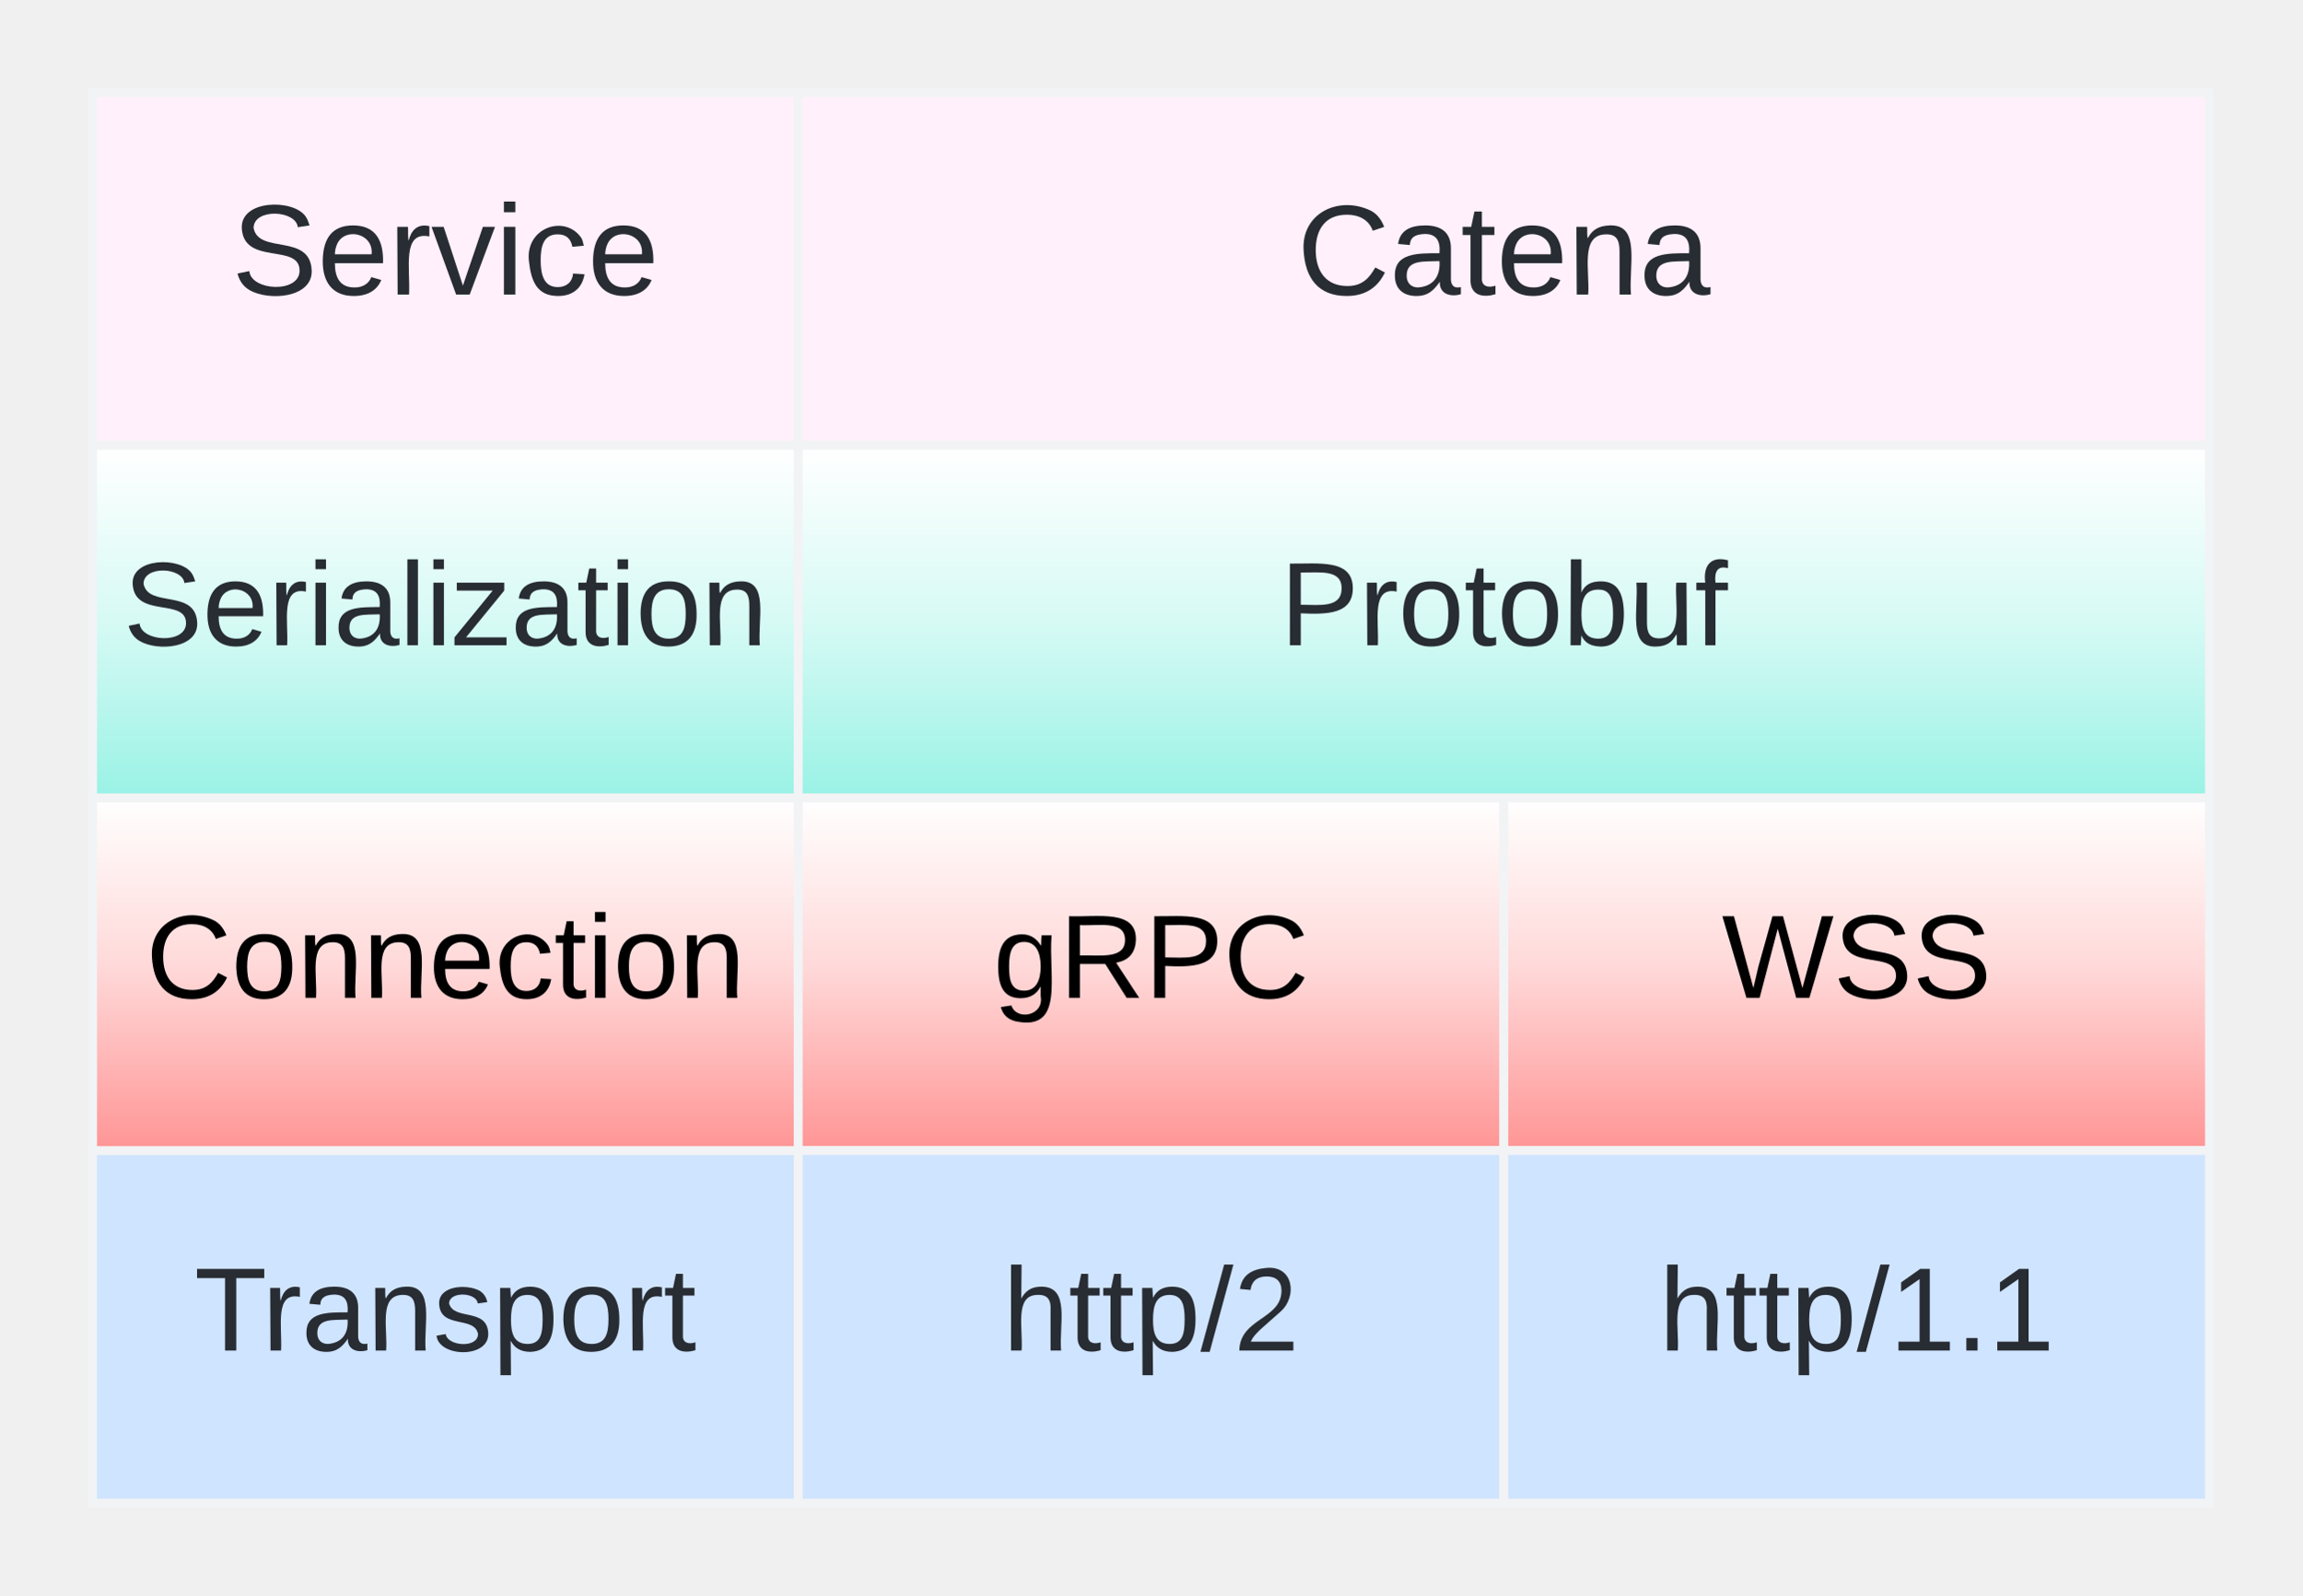
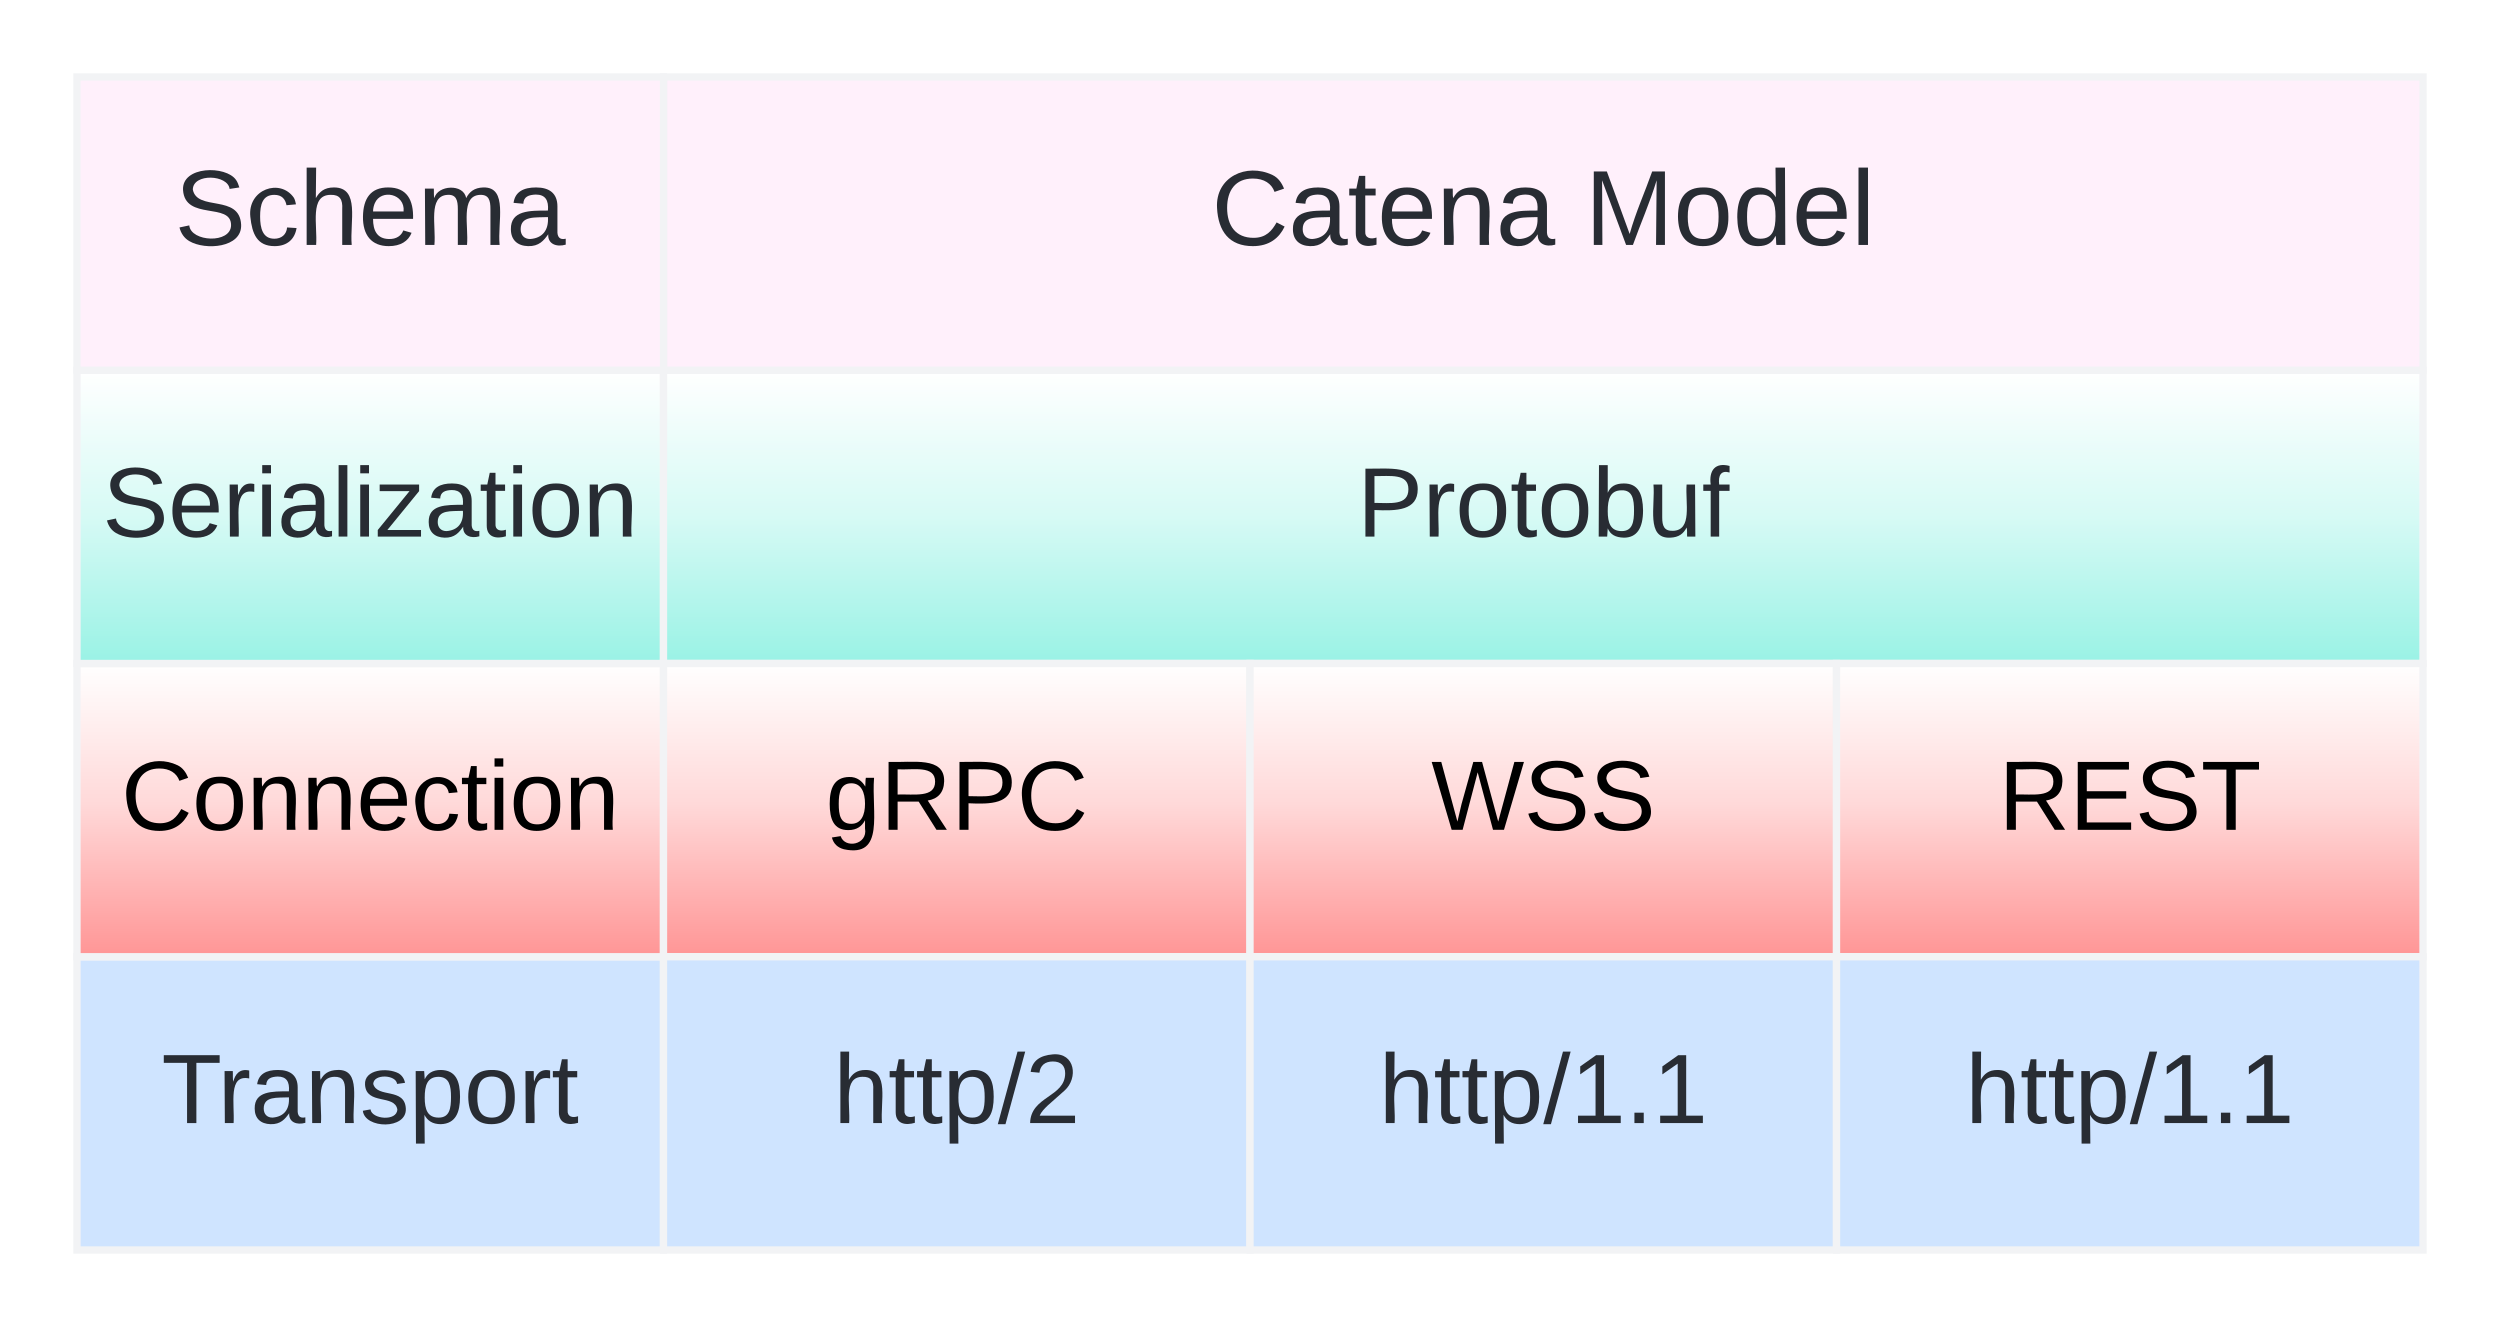
- <svg xmlns="http://www.w3.org/2000/svg" xmlns:ns1="lucid" xmlns:xlink="http://www.w3.org/1999/xlink" width="522" height="362">
+ <svg xmlns="http://www.w3.org/2000/svg" xmlns:ns1="lucid" xmlns:xlink="http://www.w3.org/1999/xlink" width="682" height="362">
  <g transform="translate(-539 -379)" ns1:page-tab-id="CIpc~8-xQjhl">
+     <path d="M0 0h1760v1360H0z" fill="#fff" />
    <path d="M560 640h160v80H560z" stroke="#f2f3f5" stroke-width="2" fill="#cfe4ff" />
    <use xlink:href="#a" transform="matrix(1,0,0,1,565,645) translate(18.08519 40.37778)" />
    <path d="M560 560h160v80H560z" stroke="#f2f3f5" stroke-width="2" fill="url(#b)" />
    <use xlink:href="#c" transform="matrix(1,0,0,1,565,565) translate(7.105556 40.37778)" />
    <path d="M560 480h160v80H560z" stroke="#f2f3f5" stroke-width="2" fill="url(#d)" />
    <use xlink:href="#e" transform="matrix(1,0,0,1,565,485) translate(1.989198 40.37778)" />
-     <path d="M720 480h320v80H720z" stroke="#f2f3f5" stroke-width="2" fill="url(#f)" />
-     <use xlink:href="#g" transform="matrix(1,0,0,1,725,485) translate(104.2472 40.37778)" />
+     <path d="M720 480h480v80H720z" stroke="#f2f3f5" stroke-width="2" fill="url(#f)" />
+     <use xlink:href="#g" transform="matrix(1,0,0,1,725,485) translate(184.2472 40.37778)" />
    <path d="M720 560h160v80H720z" stroke="#f2f3f5" stroke-width="2" fill="url(#h)" />
    <use xlink:href="#i" transform="matrix(1,0,0,1,725,565) translate(39.22284 40.37778)" />
    <path d="M880 560h160v80H880z" stroke="#f2f3f5" stroke-width="2" fill="url(#j)" />
    <use xlink:href="#k" transform="matrix(1,0,0,1,885,565) translate(44.41389 40.37778)" />
    <path d="M720 640h160v80H720z" stroke="#f2f3f5" stroke-width="2" fill="#cfe4ff" />
    <use xlink:href="#l" transform="matrix(1,0,0,1,725,645) translate(41.38889 40.37778)" />
    <path d="M880 640h160v80H880z" stroke="#f2f3f5" stroke-width="2" fill="#cfe4ff" />
    <use xlink:href="#m" transform="matrix(1,0,0,1,885,645) translate(30.18519 40.37778)" />
-     <path d="M720 400h320v80H720z" stroke="#f2f3f5" stroke-width="2" fill="#fff0fb" />
-     <use xlink:href="#n" transform="matrix(1,0,0,1,725,405) translate(108.1392 40.82222)" />
+     <path d="M720 400h480v80H720z" stroke="#f2f3f5" stroke-width="2" fill="#fff0fb" />
+     <use xlink:href="#n" transform="matrix(1,0,0,1,725,405) translate(144.5534 40.82222)" />
+     <use xlink:href="#o" transform="matrix(1,0,0,1,725,405) translate(246.3614 40.82222)" />
    <path d="M560 400h160v80H560z" stroke="#f2f3f5" stroke-width="2" fill="#fff0fb" />
-     <use xlink:href="#o" transform="matrix(1,0,0,1,565,405) translate(26.56235 40.82222)" />
+     <use xlink:href="#p" transform="matrix(1,0,0,1,565,405) translate(21.67006 40.82222)" />
+     <path d="M1040 560h160v80h-160z" stroke="#f2f3f5" stroke-width="2" fill="url(#q)" />
+     <use xlink:href="#r" transform="matrix(1,0,0,1,1045,565) translate(39.22284 40.37778)" />
+     <path d="M1040 640h160v80h-160z" stroke="#f2f3f5" stroke-width="2" fill="#cfe4ff" />
+     <use xlink:href="#m" transform="matrix(1,0,0,1,1045,645) translate(30.18519 40.37778)" />
    <defs>
-       <path fill="#282c33" d="M127-220V0H93v-220H8v-28h204v28h-85" id="p" />
-       <path fill="#282c33" d="M114-163C36-179 61-72 57 0H25l-1-190h30c1 12-1 29 2 39 6-27 23-49 58-41v29" id="q" />
-       <path fill="#282c33" d="M141-36C126-15 110 5 73 4 37 3 15-17 15-53c-1-64 63-63 125-63 3-35-9-54-41-54-24 1-41 7-42 31l-33-3c5-37 33-52 76-52 45 0 72 20 72 64v82c-1 20 7 32 28 27v20c-31 9-61-2-59-35zM48-53c0 20 12 33 32 33 41-3 63-29 60-74-43 2-92-5-92 41" id="r" />
-       <path fill="#282c33" d="M117-194c89-4 53 116 60 194h-32v-121c0-31-8-49-39-48C34-167 62-67 57 0H25l-1-190h30c1 10-1 24 2 32 11-22 29-35 61-36" id="s" />
-       <path fill="#282c33" d="M135-143c-3-34-86-38-87 0 15 53 115 12 119 90S17 21 10-45l28-5c4 36 97 45 98 0-10-56-113-15-118-90-4-57 82-63 122-42 12 7 21 19 24 35" id="t" />
-       <path fill="#282c33" d="M115-194c55 1 70 41 70 98S169 2 115 4C84 4 66-9 55-30l1 105H24l-1-265h31l2 30c10-21 28-34 59-34zm-8 174c40 0 45-34 45-75s-6-73-45-74c-42 0-51 32-51 76 0 43 10 73 51 73" id="u" />
-       <path fill="#282c33" d="M100-194c62-1 85 37 85 99 1 63-27 99-86 99S16-35 15-95c0-66 28-99 85-99zM99-20c44 1 53-31 53-75 0-43-8-75-51-75s-53 32-53 75 10 74 51 75" id="v" />
-       <path fill="#282c33" d="M59-47c-2 24 18 29 38 22v24C64 9 27 4 27-40v-127H5v-23h24l9-43h21v43h35v23H59v120" id="w" />
+       <path fill="#282c33" d="M127-220V0H93v-220H8v-28h204v28h-85" id="s" />
+       <path fill="#282c33" d="M114-163C36-179 61-72 57 0H25l-1-190h30c1 12-1 29 2 39 6-27 23-49 58-41v29" id="t" />
+       <path fill="#282c33" d="M141-36C126-15 110 5 73 4 37 3 15-17 15-53c-1-64 63-63 125-63 3-35-9-54-41-54-24 1-41 7-42 31l-33-3c5-37 33-52 76-52 45 0 72 20 72 64v82c-1 20 7 32 28 27v20c-31 9-61-2-59-35zM48-53c0 20 12 33 32 33 41-3 63-29 60-74-43 2-92-5-92 41" id="u" />
+       <path fill="#282c33" d="M117-194c89-4 53 116 60 194h-32v-121c0-31-8-49-39-48C34-167 62-67 57 0H25l-1-190h30c1 10-1 24 2 32 11-22 29-35 61-36" id="v" />
+       <path fill="#282c33" d="M135-143c-3-34-86-38-87 0 15 53 115 12 119 90S17 21 10-45l28-5c4 36 97 45 98 0-10-56-113-15-118-90-4-57 82-63 122-42 12 7 21 19 24 35" id="w" />
+       <path fill="#282c33" d="M115-194c55 1 70 41 70 98S169 2 115 4C84 4 66-9 55-30l1 105H24l-1-265h31l2 30c10-21 28-34 59-34zm-8 174c40 0 45-34 45-75s-6-73-45-74c-42 0-51 32-51 76 0 43 10 73 51 73" id="x" />
+       <path fill="#282c33" d="M100-194c62-1 85 37 85 99 1 63-27 99-86 99S16-35 15-95c0-66 28-99 85-99zM99-20c44 1 53-31 53-75 0-43-8-75-51-75s-53 32-53 75 10 74 51 75" id="y" />
+       <path fill="#282c33" d="M59-47c-2 24 18 29 38 22v24C64 9 27 4 27-40v-127H5v-23h24l9-43h21v43h35v23H59v120" id="z" />
      <g id="a">
-         <use transform="matrix(0.07469136,0,0,0.07469136,0,0)" xlink:href="#p" />
-         <use transform="matrix(0.07469136,0,0,0.07469136,15.38642,0)" xlink:href="#q" />
-         <use transform="matrix(0.07469136,0,0,0.07469136,24.27469,0)" xlink:href="#r" />
-         <use transform="matrix(0.07469136,0,0,0.07469136,39.21296,0)" xlink:href="#s" />
-         <use transform="matrix(0.07469136,0,0,0.07469136,54.15123,0)" xlink:href="#t" />
-         <use transform="matrix(0.07469136,0,0,0.07469136,67.59568,0)" xlink:href="#u" />
-         <use transform="matrix(0.07469136,0,0,0.07469136,82.53395,0)" xlink:href="#v" />
-         <use transform="matrix(0.07469136,0,0,0.07469136,97.47222,0)" xlink:href="#q" />
-         <use transform="matrix(0.07469136,0,0,0.07469136,106.3605,0)" xlink:href="#w" />
+         <use transform="matrix(0.07469136,0,0,0.07469136,0,0)" xlink:href="#s" />
+         <use transform="matrix(0.07469136,0,0,0.07469136,15.38642,0)" xlink:href="#t" />
+         <use transform="matrix(0.07469136,0,0,0.07469136,24.27469,0)" xlink:href="#u" />
+         <use transform="matrix(0.07469136,0,0,0.07469136,39.21296,0)" xlink:href="#v" />
+         <use transform="matrix(0.07469136,0,0,0.07469136,54.15123,0)" xlink:href="#w" />
+         <use transform="matrix(0.07469136,0,0,0.07469136,67.59568,0)" xlink:href="#x" />
+         <use transform="matrix(0.07469136,0,0,0.07469136,82.53395,0)" xlink:href="#y" />
+         <use transform="matrix(0.07469136,0,0,0.07469136,97.47222,0)" xlink:href="#t" />
+         <use transform="matrix(0.07469136,0,0,0.07469136,106.3605,0)" xlink:href="#z" />
      </g>
      <linearGradient gradientUnits="userSpaceOnUse" id="b" x1="560" y1="560" x2="560" y2="640">
        <stop offset="0%" stop-color="#fff" />
        <stop offset="47.7%" stop-color="#ffd9d9" />
        <stop offset="100%" stop-color="#ff9595" />
      </linearGradient>
-       <path d="M212-179c-10-28-35-45-73-45-59 0-87 40-87 99 0 60 29 101 89 101 43 0 62-24 78-52l27 14C228-24 195 4 139 4 59 4 22-46 18-125c-6-104 99-153 187-111 19 9 31 26 39 46" id="x" />
-       <path d="M100-194c62-1 85 37 85 99 1 63-27 99-86 99S16-35 15-95c0-66 28-99 85-99zM99-20c44 1 53-31 53-75 0-43-8-75-51-75s-53 32-53 75 10 74 51 75" id="y" />
-       <path d="M117-194c89-4 53 116 60 194h-32v-121c0-31-8-49-39-48C34-167 62-67 57 0H25l-1-190h30c1 10-1 24 2 32 11-22 29-35 61-36" id="z" />
-       <path d="M100-194c63 0 86 42 84 106H49c0 40 14 67 53 68 26 1 43-12 49-29l28 8c-11 28-37 45-77 45C44 4 14-33 15-96c1-61 26-98 85-98zm52 81c6-60-76-77-97-28-3 7-6 17-6 28h103" id="A" />
-       <path d="M96-169c-40 0-48 33-48 73s9 75 48 75c24 0 41-14 43-38l32 2c-6 37-31 61-74 61-59 0-76-41-82-99-10-93 101-131 147-64 4 7 5 14 7 22l-32 3c-4-21-16-35-41-35" id="B" />
-       <path d="M59-47c-2 24 18 29 38 22v24C64 9 27 4 27-40v-127H5v-23h24l9-43h21v43h35v23H59v120" id="C" />
-       <path d="M24-231v-30h32v30H24zM24 0v-190h32V0H24" id="D" />
+       <path d="M212-179c-10-28-35-45-73-45-59 0-87 40-87 99 0 60 29 101 89 101 43 0 62-24 78-52l27 14C228-24 195 4 139 4 59 4 22-46 18-125c-6-104 99-153 187-111 19 9 31 26 39 46" id="A" />
+       <path d="M100-194c62-1 85 37 85 99 1 63-27 99-86 99S16-35 15-95c0-66 28-99 85-99zM99-20c44 1 53-31 53-75 0-43-8-75-51-75s-53 32-53 75 10 74 51 75" id="B" />
+       <path d="M117-194c89-4 53 116 60 194h-32v-121c0-31-8-49-39-48C34-167 62-67 57 0H25l-1-190h30c1 10-1 24 2 32 11-22 29-35 61-36" id="C" />
+       <path d="M100-194c63 0 86 42 84 106H49c0 40 14 67 53 68 26 1 43-12 49-29l28 8c-11 28-37 45-77 45C44 4 14-33 15-96c1-61 26-98 85-98zm52 81c6-60-76-77-97-28-3 7-6 17-6 28h103" id="D" />
+       <path d="M96-169c-40 0-48 33-48 73s9 75 48 75c24 0 41-14 43-38l32 2c-6 37-31 61-74 61-59 0-76-41-82-99-10-93 101-131 147-64 4 7 5 14 7 22l-32 3c-4-21-16-35-41-35" id="E" />
+       <path d="M59-47c-2 24 18 29 38 22v24C64 9 27 4 27-40v-127H5v-23h24l9-43h21v43h35v23H59v120" id="F" />
+       <path d="M24-231v-30h32v30H24zM24 0v-190h32V0H24" id="G" />
      <g id="c">
-         <use transform="matrix(0.07469136,0,0,0.07469136,0,0)" xlink:href="#x" />
-         <use transform="matrix(0.07469136,0,0,0.07469136,19.34506,0)" xlink:href="#y" />
-         <use transform="matrix(0.07469136,0,0,0.07469136,34.28333,0)" xlink:href="#z" />
-         <use transform="matrix(0.07469136,0,0,0.07469136,49.2216,0)" xlink:href="#z" />
-         <use transform="matrix(0.07469136,0,0,0.07469136,64.15988,0)" xlink:href="#A" />
-         <use transform="matrix(0.07469136,0,0,0.07469136,79.09815,0)" xlink:href="#B" />
-         <use transform="matrix(0.07469136,0,0,0.07469136,92.54259,0)" xlink:href="#C" />
-         <use transform="matrix(0.07469136,0,0,0.07469136,100.0117,0)" xlink:href="#D" />
-         <use transform="matrix(0.07469136,0,0,0.07469136,105.9123,0)" xlink:href="#y" />
-         <use transform="matrix(0.07469136,0,0,0.07469136,120.8506,0)" xlink:href="#z" />
+         <use transform="matrix(0.07469136,0,0,0.07469136,0,0)" xlink:href="#A" />
+         <use transform="matrix(0.07469136,0,0,0.07469136,19.34506,0)" xlink:href="#B" />
+         <use transform="matrix(0.07469136,0,0,0.07469136,34.28333,0)" xlink:href="#C" />
+         <use transform="matrix(0.07469136,0,0,0.07469136,49.2216,0)" xlink:href="#C" />
+         <use transform="matrix(0.07469136,0,0,0.07469136,64.15988,0)" xlink:href="#D" />
+         <use transform="matrix(0.07469136,0,0,0.07469136,79.09815,0)" xlink:href="#E" />
+         <use transform="matrix(0.07469136,0,0,0.07469136,92.54259,0)" xlink:href="#F" />
+         <use transform="matrix(0.07469136,0,0,0.07469136,100.0117,0)" xlink:href="#G" />
+         <use transform="matrix(0.07469136,0,0,0.07469136,105.9123,0)" xlink:href="#B" />
+         <use transform="matrix(0.07469136,0,0,0.07469136,120.8506,0)" xlink:href="#C" />
      </g>
      <linearGradient gradientUnits="userSpaceOnUse" id="d" x1="560" y1="480" x2="560" y2="560">
        <stop offset="0%" stop-color="#fff" />
        <stop offset="49.45%" stop-color="#d7faf5" />
        <stop offset="100%" stop-color="#99f2e5" />
      </linearGradient>
-       <path fill="#282c33" d="M185-189c-5-48-123-54-124 2 14 75 158 14 163 119 3 78-121 87-175 55-17-10-28-26-33-46l33-7c5 56 141 63 141-1 0-78-155-14-162-118-5-82 145-84 179-34 5 7 8 16 11 25" id="E" />
-       <path fill="#282c33" d="M100-194c63 0 86 42 84 106H49c0 40 14 67 53 68 26 1 43-12 49-29l28 8c-11 28-37 45-77 45C44 4 14-33 15-96c1-61 26-98 85-98zm52 81c6-60-76-77-97-28-3 7-6 17-6 28h103" id="F" />
-       <path fill="#282c33" d="M24-231v-30h32v30H24zM24 0v-190h32V0H24" id="G" />
-       <path fill="#282c33" d="M24 0v-261h32V0H24" id="H" />
-       <path fill="#282c33" d="M9 0v-24l116-142H16v-24h144v24L44-24h123V0H9" id="I" />
+       <path fill="#282c33" d="M185-189c-5-48-123-54-124 2 14 75 158 14 163 119 3 78-121 87-175 55-17-10-28-26-33-46l33-7c5 56 141 63 141-1 0-78-155-14-162-118-5-82 145-84 179-34 5 7 8 16 11 25" id="H" />
+       <path fill="#282c33" d="M100-194c63 0 86 42 84 106H49c0 40 14 67 53 68 26 1 43-12 49-29l28 8c-11 28-37 45-77 45C44 4 14-33 15-96c1-61 26-98 85-98zm52 81c6-60-76-77-97-28-3 7-6 17-6 28h103" id="I" />
+       <path fill="#282c33" d="M24-231v-30h32v30H24zM24 0v-190h32V0H24" id="J" />
+       <path fill="#282c33" d="M24 0v-261h32V0H24" id="K" />
+       <path fill="#282c33" d="M9 0v-24l116-142H16v-24h144v24L44-24h123V0H9" id="L" />
      <g id="e">
-         <use transform="matrix(0.07469136,0,0,0.07469136,0,0)" xlink:href="#E" />
-         <use transform="matrix(0.07469136,0,0,0.07469136,17.92593,0)" xlink:href="#F" />
-         <use transform="matrix(0.07469136,0,0,0.07469136,32.8642,0)" xlink:href="#q" />
-         <use transform="matrix(0.07469136,0,0,0.07469136,41.75247,0)" xlink:href="#G" />
-         <use transform="matrix(0.07469136,0,0,0.07469136,47.65309,0)" xlink:href="#r" />
-         <use transform="matrix(0.07469136,0,0,0.07469136,62.59136,0)" xlink:href="#H" />
-         <use transform="matrix(0.07469136,0,0,0.07469136,68.49198,0)" xlink:href="#G" />
-         <use transform="matrix(0.07469136,0,0,0.07469136,74.39259,0)" xlink:href="#I" />
-         <use transform="matrix(0.07469136,0,0,0.07469136,87.83704,0)" xlink:href="#r" />
-         <use transform="matrix(0.07469136,0,0,0.07469136,102.7753,0)" xlink:href="#w" />
-         <use transform="matrix(0.07469136,0,0,0.07469136,110.2444,0)" xlink:href="#G" />
-         <use transform="matrix(0.07469136,0,0,0.07469136,116.1451,0)" xlink:href="#v" />
-         <use transform="matrix(0.07469136,0,0,0.07469136,131.0833,0)" xlink:href="#s" />
+         <use transform="matrix(0.07469136,0,0,0.07469136,0,0)" xlink:href="#H" />
+         <use transform="matrix(0.07469136,0,0,0.07469136,17.92593,0)" xlink:href="#I" />
+         <use transform="matrix(0.07469136,0,0,0.07469136,32.8642,0)" xlink:href="#t" />
+         <use transform="matrix(0.07469136,0,0,0.07469136,41.75247,0)" xlink:href="#J" />
+         <use transform="matrix(0.07469136,0,0,0.07469136,47.65309,0)" xlink:href="#u" />
+         <use transform="matrix(0.07469136,0,0,0.07469136,62.59136,0)" xlink:href="#K" />
+         <use transform="matrix(0.07469136,0,0,0.07469136,68.49198,0)" xlink:href="#J" />
+         <use transform="matrix(0.07469136,0,0,0.07469136,74.39259,0)" xlink:href="#L" />
+         <use transform="matrix(0.07469136,0,0,0.07469136,87.83704,0)" xlink:href="#u" />
+         <use transform="matrix(0.07469136,0,0,0.07469136,102.7753,0)" xlink:href="#z" />
+         <use transform="matrix(0.07469136,0,0,0.07469136,110.2444,0)" xlink:href="#J" />
+         <use transform="matrix(0.07469136,0,0,0.07469136,116.1451,0)" xlink:href="#y" />
+         <use transform="matrix(0.07469136,0,0,0.07469136,131.0833,0)" xlink:href="#v" />
      </g>
      <linearGradient gradientUnits="userSpaceOnUse" id="f" x1="720" y1="480" x2="720" y2="560">
        <stop offset="0%" stop-color="#fff" />
        <stop offset="49.45%" stop-color="#d7faf5" />
        <stop offset="100%" stop-color="#99f2e5" />
      </linearGradient>
-       <path fill="#282c33" d="M30-248c87 1 191-15 191 75 0 78-77 80-158 76V0H30v-248zm33 125c57 0 124 11 124-50 0-59-68-47-124-48v98" id="J" />
-       <path fill="#282c33" d="M115-194c53 0 69 39 70 98 0 66-23 100-70 100C84 3 66-7 56-30L54 0H23l1-261h32v101c10-23 28-34 59-34zm-8 174c40 0 45-34 45-75 0-40-5-75-45-74-42 0-51 32-51 76 0 43 10 73 51 73" id="K" />
-       <path fill="#282c33" d="M84 4C-5 8 30-112 23-190h32v120c0 31 7 50 39 49 72-2 45-101 50-169h31l1 190h-30c-1-10 1-25-2-33-11 22-28 36-60 37" id="L" />
-       <path fill="#282c33" d="M101-234c-31-9-42 10-38 44h38v23H63V0H32v-167H5v-23h27c-7-52 17-82 69-68v24" id="M" />
+       <path fill="#282c33" d="M30-248c87 1 191-15 191 75 0 78-77 80-158 76V0H30v-248zm33 125c57 0 124 11 124-50 0-59-68-47-124-48v98" id="M" />
+       <path fill="#282c33" d="M115-194c53 0 69 39 70 98 0 66-23 100-70 100C84 3 66-7 56-30L54 0H23l1-261h32v101c10-23 28-34 59-34zm-8 174c40 0 45-34 45-75 0-40-5-75-45-74-42 0-51 32-51 76 0 43 10 73 51 73" id="N" />
+       <path fill="#282c33" d="M84 4C-5 8 30-112 23-190h32v120c0 31 7 50 39 49 72-2 45-101 50-169h31l1 190h-30c-1-10 1-25-2-33-11 22-28 36-60 37" id="O" />
+       <path fill="#282c33" d="M101-234c-31-9-42 10-38 44h38v23H63V0H32v-167H5v-23h27c-7-52 17-82 69-68v24" id="P" />
      <g id="g">
-         <use transform="matrix(0.07469136,0,0,0.07469136,0,0)" xlink:href="#J" />
-         <use transform="matrix(0.07469136,0,0,0.07469136,17.92593,0)" xlink:href="#q" />
-         <use transform="matrix(0.07469136,0,0,0.07469136,26.8142,0)" xlink:href="#v" />
-         <use transform="matrix(0.07469136,0,0,0.07469136,41.75247,0)" xlink:href="#w" />
-         <use transform="matrix(0.07469136,0,0,0.07469136,49.2216,0)" xlink:href="#v" />
-         <use transform="matrix(0.07469136,0,0,0.07469136,64.15988,0)" xlink:href="#K" />
-         <use transform="matrix(0.07469136,0,0,0.07469136,79.09815,0)" xlink:href="#L" />
-         <use transform="matrix(0.07469136,0,0,0.07469136,94.03642,0)" xlink:href="#M" />
+         <use transform="matrix(0.07469136,0,0,0.07469136,0,0)" xlink:href="#M" />
+         <use transform="matrix(0.07469136,0,0,0.07469136,17.92593,0)" xlink:href="#t" />
+         <use transform="matrix(0.07469136,0,0,0.07469136,26.8142,0)" xlink:href="#y" />
+         <use transform="matrix(0.07469136,0,0,0.07469136,41.75247,0)" xlink:href="#z" />
+         <use transform="matrix(0.07469136,0,0,0.07469136,49.2216,0)" xlink:href="#y" />
+         <use transform="matrix(0.07469136,0,0,0.07469136,64.15988,0)" xlink:href="#N" />
+         <use transform="matrix(0.07469136,0,0,0.07469136,79.09815,0)" xlink:href="#O" />
+         <use transform="matrix(0.07469136,0,0,0.07469136,94.03642,0)" xlink:href="#P" />
      </g>
      <linearGradient gradientUnits="userSpaceOnUse" id="h" x1="720" y1="560" x2="720" y2="640">
        <stop offset="0%" stop-color="#fff" />
        <stop offset="47.7%" stop-color="#ffd9d9" />
        <stop offset="100%" stop-color="#ff9595" />
      </linearGradient>
-       <path d="M177-190C167-65 218 103 67 71c-23-6-38-20-44-43l32-5c15 47 100 32 89-28v-30C133-14 115 1 83 1 29 1 15-40 15-95c0-56 16-97 71-98 29-1 48 16 59 35 1-10 0-23 2-32h30zM94-22c36 0 50-32 50-73 0-42-14-75-50-75-39 0-46 34-46 75s6 73 46 73" id="N" />
-       <path d="M233-177c-1 41-23 64-60 70L243 0h-38l-65-103H63V0H30v-248c88 3 205-21 203 71zM63-129c60-2 137 13 137-47 0-61-80-42-137-45v92" id="O" />
-       <path d="M30-248c87 1 191-15 191 75 0 78-77 80-158 76V0H30v-248zm33 125c57 0 124 11 124-50 0-59-68-47-124-48v98" id="P" />
+       <path d="M177-190C167-65 218 103 67 71c-23-6-38-20-44-43l32-5c15 47 100 32 89-28v-30C133-14 115 1 83 1 29 1 15-40 15-95c0-56 16-97 71-98 29-1 48 16 59 35 1-10 0-23 2-32h30zM94-22c36 0 50-32 50-73 0-42-14-75-50-75-39 0-46 34-46 75s6 73 46 73" id="Q" />
+       <path d="M233-177c-1 41-23 64-60 70L243 0h-38l-65-103H63V0H30v-248c88 3 205-21 203 71zM63-129c60-2 137 13 137-47 0-61-80-42-137-45v92" id="R" />
+       <path d="M30-248c87 1 191-15 191 75 0 78-77 80-158 76V0H30v-248zm33 125c57 0 124 11 124-50 0-59-68-47-124-48v98" id="S" />
      <g id="i">
-         <use transform="matrix(0.07469136,0,0,0.07469136,0,0)" xlink:href="#N" />
-         <use transform="matrix(0.07469136,0,0,0.07469136,14.93827,0)" xlink:href="#O" />
-         <use transform="matrix(0.07469136,0,0,0.07469136,34.28333,0)" xlink:href="#P" />
-         <use transform="matrix(0.07469136,0,0,0.07469136,52.20926,0)" xlink:href="#x" />
+         <use transform="matrix(0.07469136,0,0,0.07469136,0,0)" xlink:href="#Q" />
+         <use transform="matrix(0.07469136,0,0,0.07469136,14.93827,0)" xlink:href="#R" />
+         <use transform="matrix(0.07469136,0,0,0.07469136,34.28333,0)" xlink:href="#S" />
+         <use transform="matrix(0.07469136,0,0,0.07469136,52.20926,0)" xlink:href="#A" />
      </g>
      <linearGradient gradientUnits="userSpaceOnUse" id="j" x1="880" y1="560" x2="880" y2="640">
        <stop offset="0%" stop-color="#fff" />
        <stop offset="47.7%" stop-color="#ffd9d9" />
        <stop offset="100%" stop-color="#ff9595" />
      </linearGradient>
-       <path d="M266 0h-40l-56-210L115 0H75L2-248h35L96-30l15-64 43-154h32l59 218 59-218h35" id="Q" />
-       <path d="M185-189c-5-48-123-54-124 2 14 75 158 14 163 119 3 78-121 87-175 55-17-10-28-26-33-46l33-7c5 56 141 63 141-1 0-78-155-14-162-118-5-82 145-84 179-34 5 7 8 16 11 25" id="R" />
+       <path d="M266 0h-40l-56-210L115 0H75L2-248h35L96-30l15-64 43-154h32l59 218 59-218h35" id="T" />
+       <path d="M185-189c-5-48-123-54-124 2 14 75 158 14 163 119 3 78-121 87-175 55-17-10-28-26-33-46l33-7c5 56 141 63 141-1 0-78-155-14-162-118-5-82 145-84 179-34 5 7 8 16 11 25" id="U" />
      <g id="k">
-         <use transform="matrix(0.07469136,0,0,0.07469136,0,0)" xlink:href="#Q" />
-         <use transform="matrix(0.07469136,0,0,0.07469136,25.32037,0)" xlink:href="#R" />
-         <use transform="matrix(0.07469136,0,0,0.07469136,43.2463,0)" xlink:href="#R" />
-       </g>
-       <path fill="#282c33" d="M106-169C34-169 62-67 57 0H25v-261h32l-1 103c12-21 28-36 61-36 89 0 53 116 60 194h-32v-121c2-32-8-49-39-48" id="S" />
-       <path fill="#282c33" d="M0 4l72-265h28L28 4H0" id="T" />
-       <path fill="#282c33" d="M101-251c82-7 93 87 43 132L82-64C71-53 59-42 53-27h129V0H18c2-99 128-94 128-182 0-28-16-43-45-43s-46 15-49 41l-32-3c6-41 34-60 81-64" id="U" />
+         <use transform="matrix(0.07469136,0,0,0.07469136,0,0)" xlink:href="#T" />
+         <use transform="matrix(0.07469136,0,0,0.07469136,25.32037,0)" xlink:href="#U" />
+         <use transform="matrix(0.07469136,0,0,0.07469136,43.2463,0)" xlink:href="#U" />
+       </g>
+       <path fill="#282c33" d="M106-169C34-169 62-67 57 0H25v-261h32l-1 103c12-21 28-36 61-36 89 0 53 116 60 194h-32v-121c2-32-8-49-39-48" id="V" />
+       <path fill="#282c33" d="M0 4l72-265h28L28 4H0" id="W" />
+       <path fill="#282c33" d="M101-251c82-7 93 87 43 132L82-64C71-53 59-42 53-27h129V0H18c2-99 128-94 128-182 0-28-16-43-45-43s-46 15-49 41l-32-3c6-41 34-60 81-64" id="X" />
      <g id="l">
-         <use transform="matrix(0.07469136,0,0,0.07469136,0,0)" xlink:href="#S" />
-         <use transform="matrix(0.07469136,0,0,0.07469136,14.93827,0)" xlink:href="#w" />
-         <use transform="matrix(0.07469136,0,0,0.07469136,22.40741,0)" xlink:href="#w" />
-         <use transform="matrix(0.07469136,0,0,0.07469136,29.87654,0)" xlink:href="#u" />
-         <use transform="matrix(0.07469136,0,0,0.07469136,44.81481,0)" xlink:href="#T" />
-         <use transform="matrix(0.07469136,0,0,0.07469136,52.28395,0)" xlink:href="#U" />
-       </g>
-       <path fill="#282c33" d="M27 0v-27h64v-190l-56 39v-29l58-41h29v221h61V0H27" id="V" />
-       <path fill="#282c33" d="M33 0v-38h34V0H33" id="W" />
+         <use transform="matrix(0.07469136,0,0,0.07469136,0,0)" xlink:href="#V" />
+         <use transform="matrix(0.07469136,0,0,0.07469136,14.93827,0)" xlink:href="#z" />
+         <use transform="matrix(0.07469136,0,0,0.07469136,22.40741,0)" xlink:href="#z" />
+         <use transform="matrix(0.07469136,0,0,0.07469136,29.87654,0)" xlink:href="#x" />
+         <use transform="matrix(0.07469136,0,0,0.07469136,44.81481,0)" xlink:href="#W" />
+         <use transform="matrix(0.07469136,0,0,0.07469136,52.28395,0)" xlink:href="#X" />
+       </g>
+       <path fill="#282c33" d="M27 0v-27h64v-190l-56 39v-29l58-41h29v221h61V0H27" id="Y" />
+       <path fill="#282c33" d="M33 0v-38h34V0H33" id="Z" />
      <g id="m">
-         <use transform="matrix(0.07469136,0,0,0.07469136,0,0)" xlink:href="#S" />
-         <use transform="matrix(0.07469136,0,0,0.07469136,14.93827,0)" xlink:href="#w" />
-         <use transform="matrix(0.07469136,0,0,0.07469136,22.40741,0)" xlink:href="#w" />
-         <use transform="matrix(0.07469136,0,0,0.07469136,29.87654,0)" xlink:href="#u" />
-         <use transform="matrix(0.07469136,0,0,0.07469136,44.81481,0)" xlink:href="#T" />
-         <use transform="matrix(0.07469136,0,0,0.07469136,52.28395,0)" xlink:href="#V" />
-         <use transform="matrix(0.07469136,0,0,0.07469136,67.22222,0)" xlink:href="#W" />
-         <use transform="matrix(0.07469136,0,0,0.07469136,74.69136,0)" xlink:href="#V" />
-       </g>
-       <path fill="#282c33" d="M212-179c-10-28-35-45-73-45-59 0-87 40-87 99 0 60 29 101 89 101 43 0 62-24 78-52l27 14C228-24 195 4 139 4 59 4 22-46 18-125c-6-104 99-153 187-111 19 9 31 26 39 46" id="X" />
+         <use transform="matrix(0.07469136,0,0,0.07469136,0,0)" xlink:href="#V" />
+         <use transform="matrix(0.07469136,0,0,0.07469136,14.93827,0)" xlink:href="#z" />
+         <use transform="matrix(0.07469136,0,0,0.07469136,22.40741,0)" xlink:href="#z" />
+         <use transform="matrix(0.07469136,0,0,0.07469136,29.87654,0)" xlink:href="#x" />
+         <use transform="matrix(0.07469136,0,0,0.07469136,44.81481,0)" xlink:href="#W" />
+         <use transform="matrix(0.07469136,0,0,0.07469136,52.28395,0)" xlink:href="#Y" />
+         <use transform="matrix(0.07469136,0,0,0.07469136,67.22222,0)" xlink:href="#Z" />
+         <use transform="matrix(0.07469136,0,0,0.07469136,74.69136,0)" xlink:href="#Y" />
+       </g>
+       <path fill="#282c33" d="M212-179c-10-28-35-45-73-45-59 0-87 40-87 99 0 60 29 101 89 101 43 0 62-24 78-52l27 14C228-24 195 4 139 4 59 4 22-46 18-125c-6-104 99-153 187-111 19 9 31 26 39 46" id="aa" />
      <g id="n">
-         <use transform="matrix(0.0808642,0,0,0.0808642,0,0)" xlink:href="#X" />
-         <use transform="matrix(0.0808642,0,0,0.0808642,20.94383,0)" xlink:href="#r" />
-         <use transform="matrix(0.0808642,0,0,0.0808642,37.11667,0)" xlink:href="#w" />
-         <use transform="matrix(0.0808642,0,0,0.0808642,45.20309,0)" xlink:href="#F" />
-         <use transform="matrix(0.0808642,0,0,0.0808642,61.37593,0)" xlink:href="#s" />
-         <use transform="matrix(0.0808642,0,0,0.0808642,77.54877,0)" xlink:href="#r" />
-       </g>
-       <path fill="#282c33" d="M108 0H70L1-190h34L89-25l56-165h34" id="Y" />
-       <path fill="#282c33" d="M96-169c-40 0-48 33-48 73s9 75 48 75c24 0 41-14 43-38l32 2c-6 37-31 61-74 61-59 0-76-41-82-99-10-93 101-131 147-64 4 7 5 14 7 22l-32 3c-4-21-16-35-41-35" id="Z" />
+         <use transform="matrix(0.0808642,0,0,0.0808642,0,0)" xlink:href="#aa" />
+         <use transform="matrix(0.0808642,0,0,0.0808642,20.94383,0)" xlink:href="#u" />
+         <use transform="matrix(0.0808642,0,0,0.0808642,37.11667,0)" xlink:href="#z" />
+         <use transform="matrix(0.0808642,0,0,0.0808642,45.20309,0)" xlink:href="#I" />
+         <use transform="matrix(0.0808642,0,0,0.0808642,61.37593,0)" xlink:href="#v" />
+         <use transform="matrix(0.0808642,0,0,0.0808642,77.54877,0)" xlink:href="#u" />
+       </g>
+       <path fill="#282c33" d="M240 0l2-218c-23 76-54 145-80 218h-23L58-218 59 0H30v-248h44l77 211c21-75 51-140 76-211h43V0h-30" id="ab" />
+       <path fill="#282c33" d="M85-194c31 0 48 13 60 33l-1-100h32l1 261h-30c-2-10 0-23-3-31C134-8 116 4 85 4 32 4 16-35 15-94c0-66 23-100 70-100zm9 24c-40 0-46 34-46 75 0 40 6 74 45 74 42 0 51-32 51-76 0-42-9-74-50-73" id="ac" />
      <g id="o">
-         <use transform="matrix(0.0808642,0,0,0.0808642,0,0)" xlink:href="#E" />
-         <use transform="matrix(0.0808642,0,0,0.0808642,19.40741,0)" xlink:href="#F" />
-         <use transform="matrix(0.0808642,0,0,0.0808642,35.58025,0)" xlink:href="#q" />
-         <use transform="matrix(0.0808642,0,0,0.0808642,45.20309,0)" xlink:href="#Y" />
-         <use transform="matrix(0.0808642,0,0,0.0808642,59.75864,0)" xlink:href="#G" />
-         <use transform="matrix(0.0808642,0,0,0.0808642,66.14691,0)" xlink:href="#Z" />
-         <use transform="matrix(0.0808642,0,0,0.0808642,80.70247,0)" xlink:href="#F" />
+         <use transform="matrix(0.0808642,0,0,0.0808642,0,0)" xlink:href="#ab" />
+         <use transform="matrix(0.0808642,0,0,0.0808642,24.1784,0)" xlink:href="#y" />
+         <use transform="matrix(0.0808642,0,0,0.0808642,40.35123,0)" xlink:href="#ac" />
+         <use transform="matrix(0.0808642,0,0,0.0808642,56.52407,0)" xlink:href="#I" />
+         <use transform="matrix(0.0808642,0,0,0.0808642,72.69691,0)" xlink:href="#K" />
+       </g>
+       <path fill="#282c33" d="M96-169c-40 0-48 33-48 73s9 75 48 75c24 0 41-14 43-38l32 2c-6 37-31 61-74 61-59 0-76-41-82-99-10-93 101-131 147-64 4 7 5 14 7 22l-32 3c-4-21-16-35-41-35" id="ad" />
+       <path fill="#282c33" d="M210-169c-67 3-38 105-44 169h-31v-121c0-29-5-50-35-48C34-165 62-65 56 0H25l-1-190h30c1 10-1 24 2 32 10-44 99-50 107 0 11-21 27-35 58-36 85-2 47 119 55 194h-31v-121c0-29-5-49-35-48" id="ae" />
+       <g id="p">
+         <use transform="matrix(0.0808642,0,0,0.0808642,0,0)" xlink:href="#H" />
+         <use transform="matrix(0.0808642,0,0,0.0808642,19.40741,0)" xlink:href="#ad" />
+         <use transform="matrix(0.0808642,0,0,0.0808642,33.96296,0)" xlink:href="#V" />
+         <use transform="matrix(0.0808642,0,0,0.0808642,50.1358,0)" xlink:href="#I" />
+         <use transform="matrix(0.0808642,0,0,0.0808642,66.30864,0)" xlink:href="#ae" />
+         <use transform="matrix(0.0808642,0,0,0.0808642,90.48704,0)" xlink:href="#u" />
+       </g>
+       <linearGradient gradientUnits="userSpaceOnUse" id="q" x1="1040" y1="560" x2="1040" y2="640">
+         <stop offset="0%" stop-color="#fff" />
+         <stop offset="47.7%" stop-color="#ffd9d9" />
+         <stop offset="100%" stop-color="#ff9595" />
+       </linearGradient>
+       <path d="M30 0v-248h187v28H63v79h144v27H63v87h162V0H30" id="af" />
+       <path d="M127-220V0H93v-220H8v-28h204v28h-85" id="ag" />
+       <g id="r">
+         <use transform="matrix(0.07469136,0,0,0.07469136,0,0)" xlink:href="#R" />
+         <use transform="matrix(0.07469136,0,0,0.07469136,19.34506,0)" xlink:href="#af" />
+         <use transform="matrix(0.07469136,0,0,0.07469136,37.27099,0)" xlink:href="#U" />
+         <use transform="matrix(0.07469136,0,0,0.07469136,55.19691,0)" xlink:href="#ag" />
      </g>
    </defs>
  </g>
</svg>
